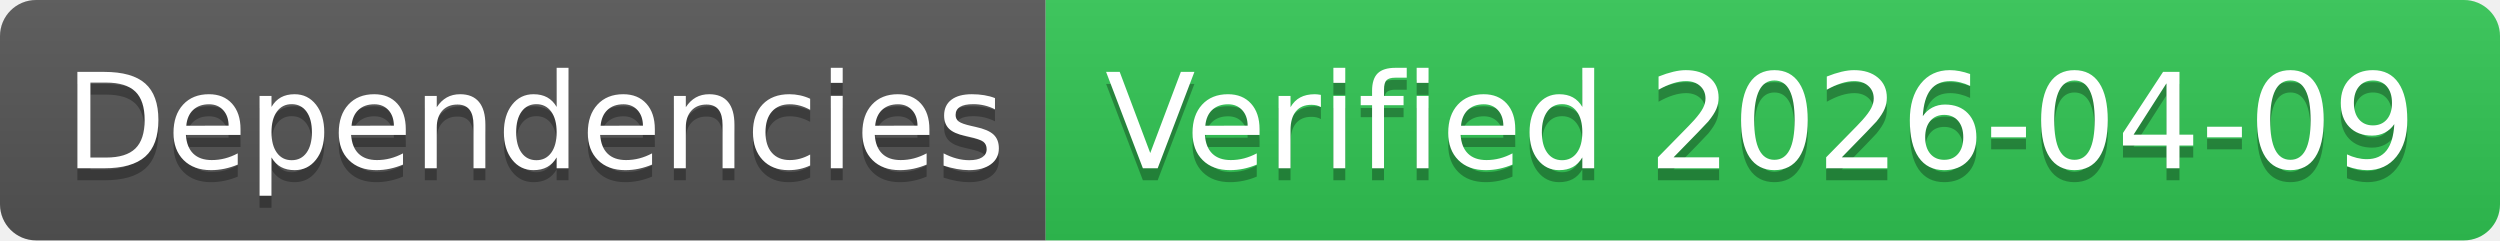
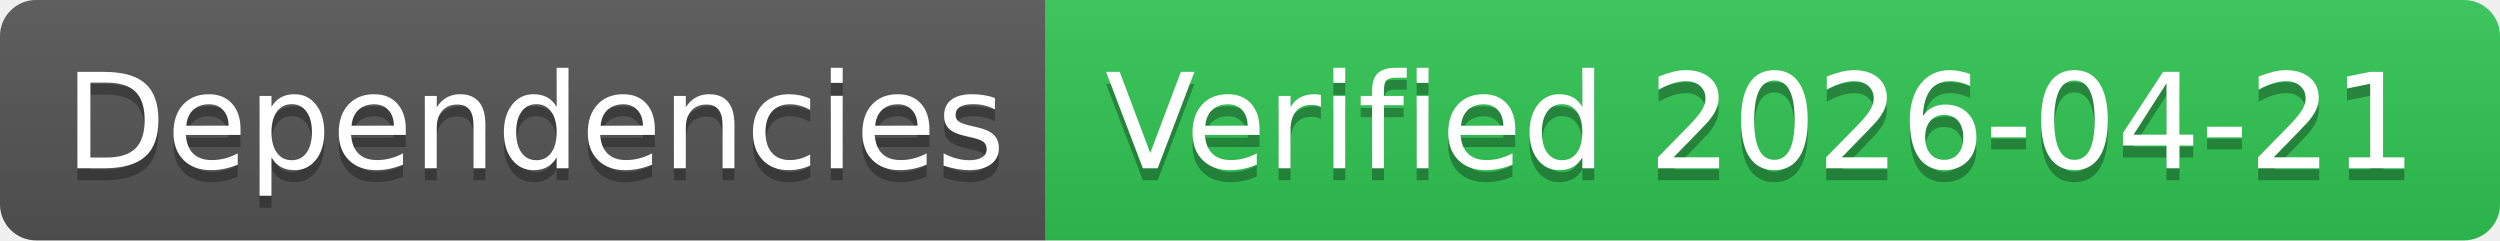
- <svg xmlns="http://www.w3.org/2000/svg" width="208" height="20" role="img" aria-label="Dependencies: Verified 2026-04-09">
+ <svg xmlns="http://www.w3.org/2000/svg" width="208" height="20" role="img" aria-label="Dependencies: Verified 2026-04-21">
  <linearGradient id="s" x2="0" y2="100%">
    <stop offset="0" stop-color="#bbb" stop-opacity=".1" />
    <stop offset="1" stop-opacity=".1" />
  </linearGradient>
  <clipPath id="r">
    <rect width="208" height="20" rx="3" fill="#fff" />
  </clipPath>
  <g clip-path="url(#r)">
    <rect width="87" height="20" fill="#555" />
    <rect x="87" width="121" height="20" fill="#31c653" />
    <rect width="208" height="20" fill="url(#s)" />
  </g>
  <g fill="#fff" text-anchor="middle" font-family="Verdana,Geneva,DejaVu Sans,sans-serif" text-rendering="geometricPrecision" font-size="110">
    <text aria-hidden="true" x="445" y="150" fill="#010101" fill-opacity=".3" transform="scale(.1)" textLength="770">Dependencies</text>
    <text x="445" y="140" transform="scale(.1)" fill="#fff" textLength="770">Dependencies</text>
-     <text aria-hidden="true" x="1465" y="150" fill="#010101" fill-opacity=".3" transform="scale(.1)" textLength="1110">Verified 2026-04-09</text>
-     <text x="1465" y="140" transform="scale(.1)" fill="#fff" textLength="1110">Verified 2026-04-09</text>
+     <text aria-hidden="true" x="1465" y="150" fill="#010101" fill-opacity=".3" transform="scale(.1)" textLength="1110">Verified 2026-04-21</text>
+     <text x="1465" y="140" transform="scale(.1)" fill="#fff" textLength="1110">Verified 2026-04-21</text>
  </g>
</svg>
